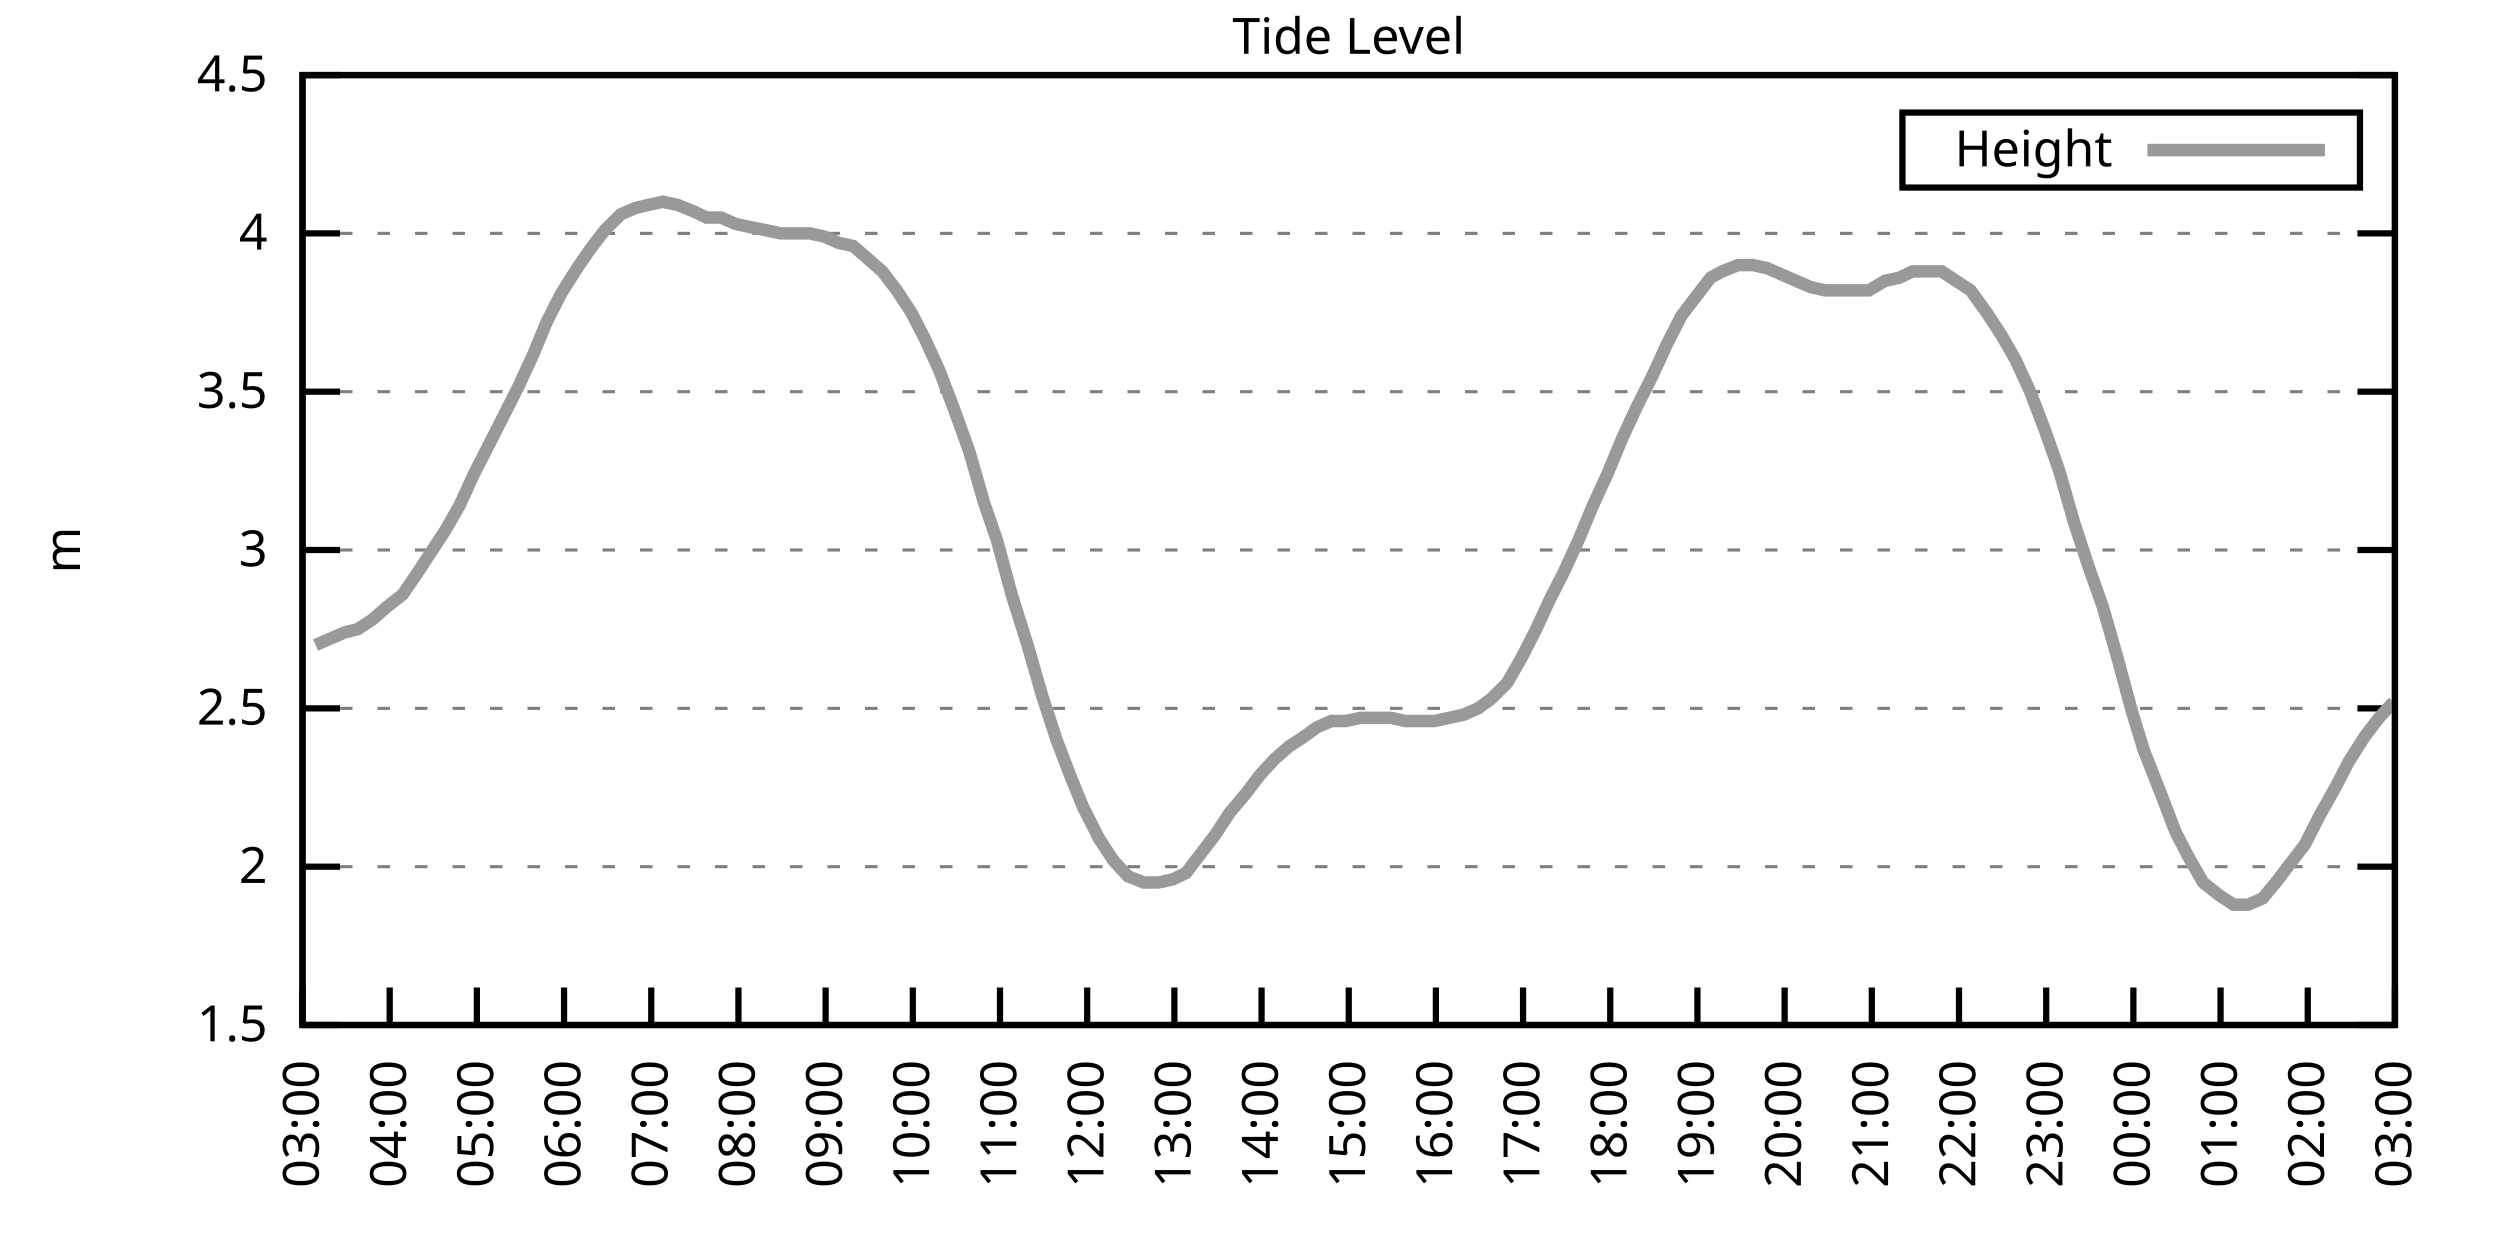
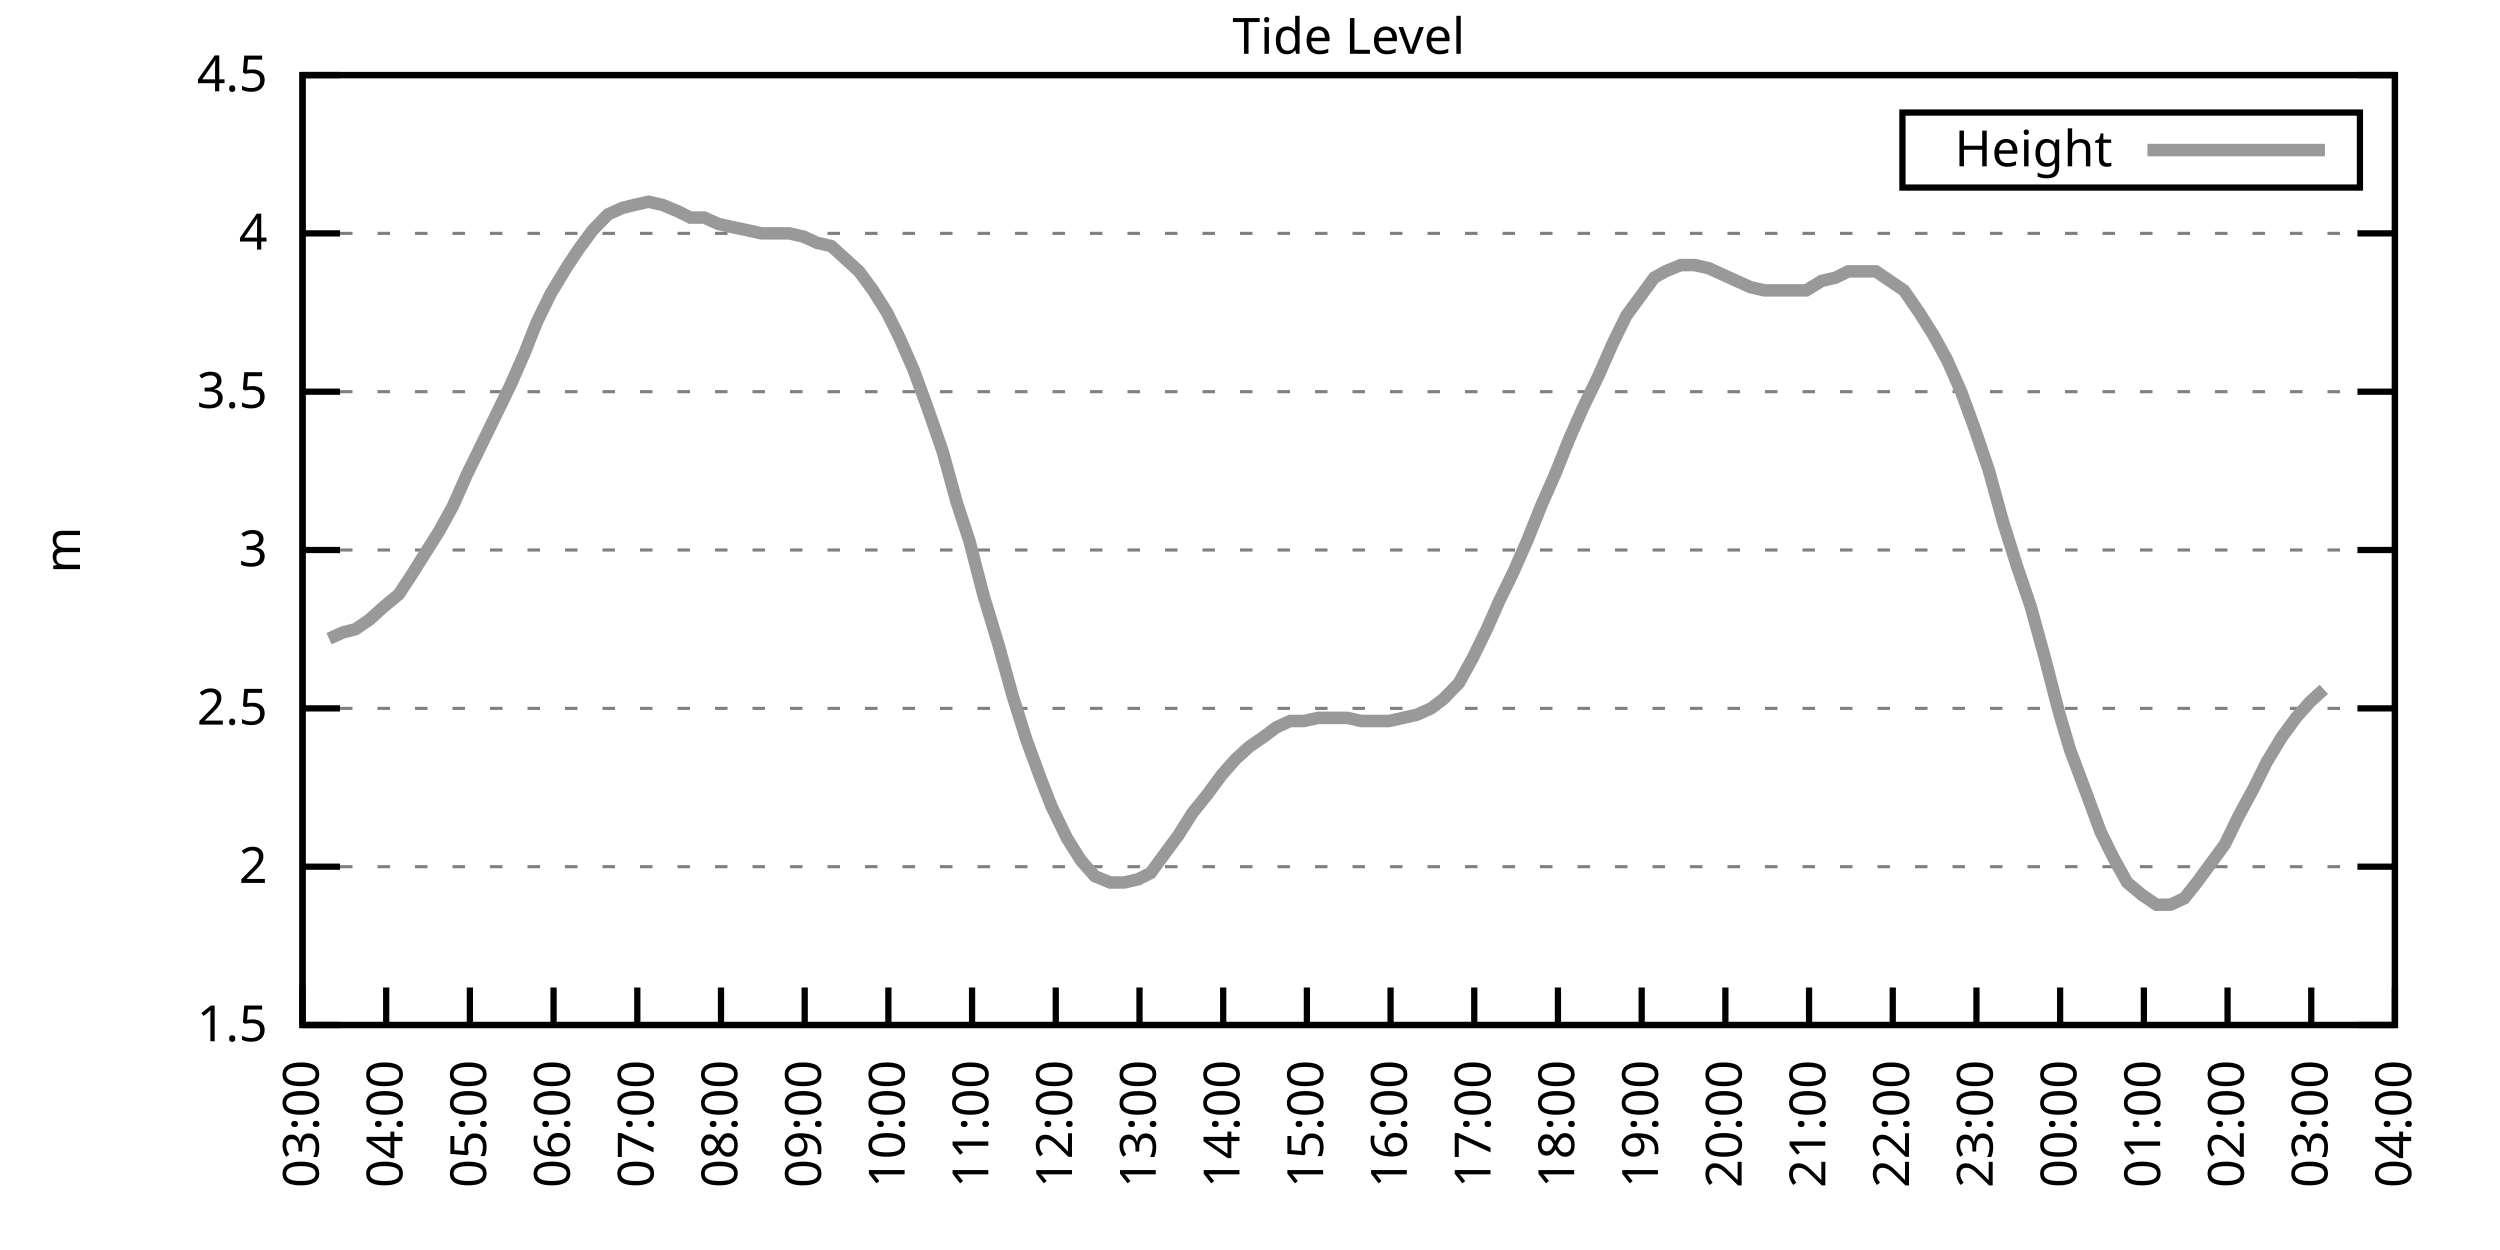
<svg xmlns="http://www.w3.org/2000/svg" xmlns:xlink="http://www.w3.org/1999/xlink" width="400" height="200" viewBox="0 0 400 200">
  <g id="gnuplot_canvas">
    <rect x="0" y="0" width="400" height="200" fill="none" />
    <defs>
      <circle id="gpDot" r="0.5" stroke-width="0.5" stroke="currentColor" />
      <path id="gpPt0" stroke-width="0.333" stroke="currentColor" d="M-1,0 h2 M0,-1 v2" />
      <path id="gpPt1" stroke-width="0.333" stroke="currentColor" d="M-1,-1 L1,1 M1,-1 L-1,1" />
      <path id="gpPt2" stroke-width="0.333" stroke="currentColor" d="M-1,0 L1,0 M0,-1 L0,1 M-1,-1 L1,1 M-1,1 L1,-1" />
      <rect id="gpPt3" stroke-width="0.333" stroke="currentColor" x="-1" y="-1" width="2" height="2" />
      <rect id="gpPt4" stroke-width="0.333" stroke="currentColor" fill="currentColor" x="-1" y="-1" width="2" height="2" />
      <circle id="gpPt5" stroke-width="0.333" stroke="currentColor" cx="0" cy="0" r="1" />
      <use xlink:href="#gpPt5" id="gpPt6" fill="currentColor" stroke="none" />
      <path id="gpPt7" stroke-width="0.333" stroke="currentColor" d="M0,-1.33 L-1.33,0.67 L1.33,0.67 z" />
      <use xlink:href="#gpPt7" id="gpPt8" fill="currentColor" stroke="none" />
      <use xlink:href="#gpPt7" id="gpPt9" stroke="currentColor" transform="rotate(180)" />
      <use xlink:href="#gpPt9" id="gpPt10" fill="currentColor" stroke="none" />
      <use xlink:href="#gpPt3" id="gpPt11" stroke="currentColor" transform="rotate(45)" />
      <use xlink:href="#gpPt11" id="gpPt12" fill="currentColor" stroke="none" />
      <path id="gpPt13" stroke-width="0.333" stroke="currentColor" d="M0,1.330 L1.265,0.411 L0.782,-1.067 L-0.782,-1.076 L-1.265,0.411 z" />
      <use xlink:href="#gpPt13" id="gpPt14" fill="currentColor" stroke="none" />
      <filter id="textbox" filterUnits="objectBoundingBox" x="0" y="0" height="1" width="1">
        <feFlood flood-color="white" flood-opacity="1" result="bgnd" />
        <feComposite in="SourceGraphic" in2="bgnd" operator="atop" />
      </filter>
      <filter id="greybox" filterUnits="objectBoundingBox" x="0" y="0" height="1" width="1">
        <feFlood flood-color="lightgrey" flood-opacity="1" result="grey" />
        <feComposite in="SourceGraphic" in2="grey" operator="atop" />
      </filter>
    </defs>
    <g fill="none" color="white" stroke="currentColor" stroke-width="1.00" stroke-linecap="butt" stroke-linejoin="miter">
</g>
    <g fill="none" color="black" stroke="currentColor" stroke-width="1.00" stroke-linecap="butt" stroke-linejoin="miter">
      <g stroke="none" shape-rendering="crispEdges">
        <polygon fill="rgb(255, 255, 255)" points="48.40,164.00 383.18,164.00 383.18,12.02 48.40,12.02 " />
      </g>
    </g>
    <g fill="none" color="black" stroke="currentColor" stroke-width="1.00" stroke-linecap="butt" stroke-linejoin="miter">
</g>
    <g fill="none" color="black" stroke="black" stroke-width="0.50" stroke-linecap="butt" stroke-linejoin="miter">
</g>
    <g fill="none" color="gray" stroke="currentColor" stroke-width="0.50" stroke-linecap="butt" stroke-linejoin="miter">
      <path stroke="gray" stroke-dasharray="2,4" class="gridline" d="M48.40,164.00 L383.19,164.00  " />
    </g>
    <g fill="none" color="gray" stroke="gray" stroke-width="1.00" stroke-linecap="butt" stroke-linejoin="miter">
</g>
    <g fill="none" color="black" stroke="currentColor" stroke-width="1.00" stroke-linecap="butt" stroke-linejoin="miter">
      <path stroke="black" d="M48.40,164.00 L54.40,164.00 M383.19,164.00 L377.19,164.00  " />
      <g transform="translate(42.80,166.60)" stroke="none" fill="black" font-family="Sans" font-size="8.00" text-anchor="end">
        <text>
          <tspan font-family="Sans"> 1.5</tspan>
        </text>
      </g>
    </g>
    <g fill="none" color="black" stroke="currentColor" stroke-width="1.00" stroke-linecap="butt" stroke-linejoin="miter">
</g>
    <g fill="none" color="black" stroke="black" stroke-width="0.50" stroke-linecap="butt" stroke-linejoin="miter">
</g>
    <g fill="none" color="gray" stroke="currentColor" stroke-width="0.50" stroke-linecap="butt" stroke-linejoin="miter">
      <path stroke="gray" stroke-dasharray="2,4" class="gridline" d="M48.40,138.67 L383.19,138.67  " />
    </g>
    <g fill="none" color="gray" stroke="gray" stroke-width="1.00" stroke-linecap="butt" stroke-linejoin="miter">
</g>
    <g fill="none" color="black" stroke="currentColor" stroke-width="1.00" stroke-linecap="butt" stroke-linejoin="miter">
      <path stroke="black" d="M48.40,138.67 L54.40,138.67 M383.19,138.67 L377.19,138.67  " />
      <g transform="translate(42.80,141.27)" stroke="none" fill="black" font-family="Sans" font-size="8.00" text-anchor="end">
        <text>
          <tspan font-family="Sans"> 2</tspan>
        </text>
      </g>
    </g>
    <g fill="none" color="black" stroke="currentColor" stroke-width="1.00" stroke-linecap="butt" stroke-linejoin="miter">
</g>
    <g fill="none" color="black" stroke="black" stroke-width="0.50" stroke-linecap="butt" stroke-linejoin="miter">
</g>
    <g fill="none" color="gray" stroke="currentColor" stroke-width="0.50" stroke-linecap="butt" stroke-linejoin="miter">
      <path stroke="gray" stroke-dasharray="2,4" class="gridline" d="M48.40,113.34 L383.19,113.34  " />
    </g>
    <g fill="none" color="gray" stroke="gray" stroke-width="1.00" stroke-linecap="butt" stroke-linejoin="miter">
</g>
    <g fill="none" color="black" stroke="currentColor" stroke-width="1.00" stroke-linecap="butt" stroke-linejoin="miter">
      <path stroke="black" d="M48.40,113.34 L54.40,113.34 M383.19,113.34 L377.19,113.34  " />
      <g transform="translate(42.80,115.94)" stroke="none" fill="black" font-family="Sans" font-size="8.00" text-anchor="end">
        <text>
          <tspan font-family="Sans"> 2.5</tspan>
        </text>
      </g>
    </g>
    <g fill="none" color="black" stroke="currentColor" stroke-width="1.00" stroke-linecap="butt" stroke-linejoin="miter">
</g>
    <g fill="none" color="black" stroke="black" stroke-width="0.50" stroke-linecap="butt" stroke-linejoin="miter">
</g>
    <g fill="none" color="gray" stroke="currentColor" stroke-width="0.50" stroke-linecap="butt" stroke-linejoin="miter">
      <path stroke="gray" stroke-dasharray="2,4" class="gridline" d="M48.40,88.00 L383.19,88.00  " />
    </g>
    <g fill="none" color="gray" stroke="gray" stroke-width="1.00" stroke-linecap="butt" stroke-linejoin="miter">
</g>
    <g fill="none" color="black" stroke="currentColor" stroke-width="1.00" stroke-linecap="butt" stroke-linejoin="miter">
      <path stroke="black" d="M48.40,88.00 L54.40,88.00 M383.19,88.00 L377.19,88.00  " />
      <g transform="translate(42.80,90.60)" stroke="none" fill="black" font-family="Sans" font-size="8.00" text-anchor="end">
        <text>
          <tspan font-family="Sans"> 3</tspan>
        </text>
      </g>
    </g>
    <g fill="none" color="black" stroke="currentColor" stroke-width="1.00" stroke-linecap="butt" stroke-linejoin="miter">
</g>
    <g fill="none" color="black" stroke="black" stroke-width="0.50" stroke-linecap="butt" stroke-linejoin="miter">
</g>
    <g fill="none" color="gray" stroke="currentColor" stroke-width="0.50" stroke-linecap="butt" stroke-linejoin="miter">
      <path stroke="gray" stroke-dasharray="2,4" class="gridline" d="M48.40,62.67 L383.19,62.67  " />
    </g>
    <g fill="none" color="gray" stroke="gray" stroke-width="1.00" stroke-linecap="butt" stroke-linejoin="miter">
</g>
    <g fill="none" color="black" stroke="currentColor" stroke-width="1.00" stroke-linecap="butt" stroke-linejoin="miter">
      <path stroke="black" d="M48.40,62.67 L54.40,62.67 M383.19,62.67 L377.19,62.67  " />
      <g transform="translate(42.80,65.27)" stroke="none" fill="black" font-family="Sans" font-size="8.00" text-anchor="end">
        <text>
          <tspan font-family="Sans"> 3.5</tspan>
        </text>
      </g>
    </g>
    <g fill="none" color="black" stroke="currentColor" stroke-width="1.00" stroke-linecap="butt" stroke-linejoin="miter">
</g>
    <g fill="none" color="black" stroke="black" stroke-width="0.50" stroke-linecap="butt" stroke-linejoin="miter">
</g>
    <g fill="none" color="gray" stroke="currentColor" stroke-width="0.50" stroke-linecap="butt" stroke-linejoin="miter">
      <path stroke="gray" stroke-dasharray="2,4" class="gridline" d="M48.40,37.34 L383.19,37.34  " />
    </g>
    <g fill="none" color="gray" stroke="gray" stroke-width="1.00" stroke-linecap="butt" stroke-linejoin="miter">
</g>
    <g fill="none" color="black" stroke="currentColor" stroke-width="1.00" stroke-linecap="butt" stroke-linejoin="miter">
      <path stroke="black" d="M48.40,37.34 L54.40,37.34 M383.19,37.34 L377.19,37.34  " />
      <g transform="translate(42.80,39.94)" stroke="none" fill="black" font-family="Sans" font-size="8.00" text-anchor="end">
        <text>
          <tspan font-family="Sans"> 4</tspan>
        </text>
      </g>
    </g>
    <g fill="none" color="black" stroke="currentColor" stroke-width="1.00" stroke-linecap="butt" stroke-linejoin="miter">
</g>
    <g fill="none" color="black" stroke="black" stroke-width="0.50" stroke-linecap="butt" stroke-linejoin="miter">
</g>
    <g fill="none" color="gray" stroke="currentColor" stroke-width="0.50" stroke-linecap="butt" stroke-linejoin="miter">
      <path stroke="gray" stroke-dasharray="2,4" class="gridline" d="M48.40,12.01 L383.19,12.01  " />
    </g>
    <g fill="none" color="gray" stroke="gray" stroke-width="1.00" stroke-linecap="butt" stroke-linejoin="miter">
</g>
    <g fill="none" color="black" stroke="currentColor" stroke-width="1.00" stroke-linecap="butt" stroke-linejoin="miter">
      <path stroke="black" d="M48.40,12.01 L54.40,12.01 M383.19,12.01 L377.19,12.01  " />
      <g transform="translate(42.80,14.61)" stroke="none" fill="black" font-family="Sans" font-size="8.00" text-anchor="end">
        <text>
          <tspan font-family="Sans"> 4.5</tspan>
        </text>
      </g>
    </g>
    <g fill="none" color="black" stroke="currentColor" stroke-width="1.00" stroke-linecap="butt" stroke-linejoin="miter">
      <path stroke="black" d="M48.40,164.00 L48.40,158.00  " />
      <g transform="translate(51.00,169.60) rotate(270.00)" stroke="none" fill="black" font-family="Sans" font-size="8.00" text-anchor="end">
        <text>
          <tspan font-family="Sans">03:00</tspan>
        </text>
      </g>
    </g>
    <g fill="none" color="black" stroke="currentColor" stroke-width="1.00" stroke-linecap="butt" stroke-linejoin="miter">
-       <path stroke="black" d="M62.35,164.00 L62.35,158.00  " />
-       <g transform="translate(64.95,169.60) rotate(270.00)" stroke="none" fill="black" font-family="Sans" font-size="8.00" text-anchor="end">
+       <path stroke="black" d="M61.79,164.00 L61.79,158.00  " />
+       <g transform="translate(64.39,169.60) rotate(270.00)" stroke="none" fill="black" font-family="Sans" font-size="8.00" text-anchor="end">
        <text>
          <tspan font-family="Sans">04:00</tspan>
        </text>
      </g>
    </g>
    <g fill="none" color="black" stroke="currentColor" stroke-width="1.00" stroke-linecap="butt" stroke-linejoin="miter">
-       <path stroke="black" d="M76.30,164.00 L76.30,158.00  " />
-       <g transform="translate(78.90,169.60) rotate(270.00)" stroke="none" fill="black" font-family="Sans" font-size="8.00" text-anchor="end">
+       <path stroke="black" d="M75.18,164.00 L75.18,158.00  " />
+       <g transform="translate(77.78,169.60) rotate(270.00)" stroke="none" fill="black" font-family="Sans" font-size="8.00" text-anchor="end">
        <text>
          <tspan font-family="Sans">05:00</tspan>
        </text>
      </g>
    </g>
    <g fill="none" color="black" stroke="currentColor" stroke-width="1.00" stroke-linecap="butt" stroke-linejoin="miter">
-       <path stroke="black" d="M90.25,164.00 L90.25,158.00  " />
-       <g transform="translate(92.85,169.60) rotate(270.00)" stroke="none" fill="black" font-family="Sans" font-size="8.00" text-anchor="end">
+       <path stroke="black" d="M88.57,164.00 L88.57,158.00  " />
+       <g transform="translate(91.17,169.60) rotate(270.00)" stroke="none" fill="black" font-family="Sans" font-size="8.00" text-anchor="end">
        <text>
          <tspan font-family="Sans">06:00</tspan>
        </text>
      </g>
    </g>
    <g fill="none" color="black" stroke="currentColor" stroke-width="1.00" stroke-linecap="butt" stroke-linejoin="miter">
-       <path stroke="black" d="M104.20,164.00 L104.20,158.00  " />
-       <g transform="translate(106.80,169.60) rotate(270.00)" stroke="none" fill="black" font-family="Sans" font-size="8.00" text-anchor="end">
+       <path stroke="black" d="M101.97,164.00 L101.97,158.00  " />
+       <g transform="translate(104.57,169.60) rotate(270.00)" stroke="none" fill="black" font-family="Sans" font-size="8.00" text-anchor="end">
        <text>
          <tspan font-family="Sans">07:00</tspan>
        </text>
      </g>
    </g>
    <g fill="none" color="black" stroke="currentColor" stroke-width="1.00" stroke-linecap="butt" stroke-linejoin="miter">
-       <path stroke="black" d="M118.15,164.00 L118.15,158.00  " />
-       <g transform="translate(120.75,169.60) rotate(270.00)" stroke="none" fill="black" font-family="Sans" font-size="8.00" text-anchor="end">
+       <path stroke="black" d="M115.36,164.00 L115.36,158.00  " />
+       <g transform="translate(117.96,169.60) rotate(270.00)" stroke="none" fill="black" font-family="Sans" font-size="8.00" text-anchor="end">
        <text>
          <tspan font-family="Sans">08:00</tspan>
        </text>
      </g>
    </g>
    <g fill="none" color="black" stroke="currentColor" stroke-width="1.00" stroke-linecap="butt" stroke-linejoin="miter">
-       <path stroke="black" d="M132.10,164.00 L132.10,158.00  " />
-       <g transform="translate(134.70,169.60) rotate(270.00)" stroke="none" fill="black" font-family="Sans" font-size="8.00" text-anchor="end">
+       <path stroke="black" d="M128.75,164.00 L128.75,158.00  " />
+       <g transform="translate(131.35,169.60) rotate(270.00)" stroke="none" fill="black" font-family="Sans" font-size="8.00" text-anchor="end">
        <text>
          <tspan font-family="Sans">09:00</tspan>
        </text>
      </g>
    </g>
    <g fill="none" color="black" stroke="currentColor" stroke-width="1.00" stroke-linecap="butt" stroke-linejoin="miter">
-       <path stroke="black" d="M146.05,164.00 L146.05,158.00  " />
-       <g transform="translate(148.65,169.60) rotate(270.00)" stroke="none" fill="black" font-family="Sans" font-size="8.00" text-anchor="end">
+       <path stroke="black" d="M142.14,164.00 L142.14,158.00  " />
+       <g transform="translate(144.74,169.60) rotate(270.00)" stroke="none" fill="black" font-family="Sans" font-size="8.00" text-anchor="end">
        <text>
          <tspan font-family="Sans">10:00</tspan>
        </text>
      </g>
    </g>
    <g fill="none" color="black" stroke="currentColor" stroke-width="1.00" stroke-linecap="butt" stroke-linejoin="miter">
-       <path stroke="black" d="M160.00,164.00 L160.00,158.00  " />
-       <g transform="translate(162.60,169.60) rotate(270.00)" stroke="none" fill="black" font-family="Sans" font-size="8.00" text-anchor="end">
+       <path stroke="black" d="M155.53,164.00 L155.53,158.00  " />
+       <g transform="translate(158.13,169.60) rotate(270.00)" stroke="none" fill="black" font-family="Sans" font-size="8.00" text-anchor="end">
        <text>
          <tspan font-family="Sans">11:00</tspan>
        </text>
      </g>
    </g>
    <g fill="none" color="black" stroke="currentColor" stroke-width="1.00" stroke-linecap="butt" stroke-linejoin="miter">
-       <path stroke="black" d="M173.95,164.00 L173.95,158.00  " />
-       <g transform="translate(176.55,169.60) rotate(270.00)" stroke="none" fill="black" font-family="Sans" font-size="8.00" text-anchor="end">
+       <path stroke="black" d="M168.92,164.00 L168.92,158.00  " />
+       <g transform="translate(171.52,169.60) rotate(270.00)" stroke="none" fill="black" font-family="Sans" font-size="8.00" text-anchor="end">
        <text>
          <tspan font-family="Sans">12:00</tspan>
        </text>
      </g>
    </g>
    <g fill="none" color="black" stroke="currentColor" stroke-width="1.00" stroke-linecap="butt" stroke-linejoin="miter">
-       <path stroke="black" d="M187.90,164.00 L187.90,158.00  " />
-       <g transform="translate(190.50,169.60) rotate(270.00)" stroke="none" fill="black" font-family="Sans" font-size="8.00" text-anchor="end">
+       <path stroke="black" d="M182.32,164.00 L182.32,158.00  " />
+       <g transform="translate(184.92,169.60) rotate(270.00)" stroke="none" fill="black" font-family="Sans" font-size="8.00" text-anchor="end">
        <text>
          <tspan font-family="Sans">13:00</tspan>
        </text>
      </g>
    </g>
    <g fill="none" color="black" stroke="currentColor" stroke-width="1.00" stroke-linecap="butt" stroke-linejoin="miter">
-       <path stroke="black" d="M201.85,164.00 L201.85,158.00  " />
-       <g transform="translate(204.45,169.60) rotate(270.00)" stroke="none" fill="black" font-family="Sans" font-size="8.00" text-anchor="end">
+       <path stroke="black" d="M195.71,164.00 L195.71,158.00  " />
+       <g transform="translate(198.31,169.60) rotate(270.00)" stroke="none" fill="black" font-family="Sans" font-size="8.00" text-anchor="end">
        <text>
          <tspan font-family="Sans">14:00</tspan>
        </text>
      </g>
    </g>
    <g fill="none" color="black" stroke="currentColor" stroke-width="1.00" stroke-linecap="butt" stroke-linejoin="miter">
-       <path stroke="black" d="M215.80,164.00 L215.80,158.00  " />
-       <g transform="translate(218.40,169.60) rotate(270.00)" stroke="none" fill="black" font-family="Sans" font-size="8.00" text-anchor="end">
+       <path stroke="black" d="M209.10,164.00 L209.10,158.00  " />
+       <g transform="translate(211.70,169.60) rotate(270.00)" stroke="none" fill="black" font-family="Sans" font-size="8.00" text-anchor="end">
        <text>
          <tspan font-family="Sans">15:00</tspan>
        </text>
      </g>
    </g>
    <g fill="none" color="black" stroke="currentColor" stroke-width="1.00" stroke-linecap="butt" stroke-linejoin="miter">
-       <path stroke="black" d="M229.74,164.00 L229.74,158.00  " />
-       <g transform="translate(232.34,169.60) rotate(270.00)" stroke="none" fill="black" font-family="Sans" font-size="8.00" text-anchor="end">
+       <path stroke="black" d="M222.49,164.00 L222.49,158.00  " />
+       <g transform="translate(225.09,169.60) rotate(270.00)" stroke="none" fill="black" font-family="Sans" font-size="8.00" text-anchor="end">
        <text>
          <tspan font-family="Sans">16:00</tspan>
        </text>
      </g>
    </g>
    <g fill="none" color="black" stroke="currentColor" stroke-width="1.00" stroke-linecap="butt" stroke-linejoin="miter">
-       <path stroke="black" d="M243.69,164.00 L243.69,158.00  " />
-       <g transform="translate(246.29,169.60) rotate(270.00)" stroke="none" fill="black" font-family="Sans" font-size="8.00" text-anchor="end">
+       <path stroke="black" d="M235.88,164.00 L235.88,158.00  " />
+       <g transform="translate(238.48,169.60) rotate(270.00)" stroke="none" fill="black" font-family="Sans" font-size="8.00" text-anchor="end">
        <text>
          <tspan font-family="Sans">17:00</tspan>
        </text>
      </g>
    </g>
    <g fill="none" color="black" stroke="currentColor" stroke-width="1.00" stroke-linecap="butt" stroke-linejoin="miter">
-       <path stroke="black" d="M257.64,164.00 L257.64,158.00  " />
-       <g transform="translate(260.24,169.60) rotate(270.00)" stroke="none" fill="black" font-family="Sans" font-size="8.00" text-anchor="end">
+       <path stroke="black" d="M249.27,164.00 L249.27,158.00  " />
+       <g transform="translate(251.87,169.60) rotate(270.00)" stroke="none" fill="black" font-family="Sans" font-size="8.00" text-anchor="end">
        <text>
          <tspan font-family="Sans">18:00</tspan>
        </text>
      </g>
    </g>
    <g fill="none" color="black" stroke="currentColor" stroke-width="1.00" stroke-linecap="butt" stroke-linejoin="miter">
-       <path stroke="black" d="M271.59,164.00 L271.59,158.00  " />
-       <g transform="translate(274.19,169.60) rotate(270.00)" stroke="none" fill="black" font-family="Sans" font-size="8.00" text-anchor="end">
+       <path stroke="black" d="M262.67,164.00 L262.67,158.00  " />
+       <g transform="translate(265.27,169.60) rotate(270.00)" stroke="none" fill="black" font-family="Sans" font-size="8.00" text-anchor="end">
        <text>
          <tspan font-family="Sans">19:00</tspan>
        </text>
      </g>
    </g>
    <g fill="none" color="black" stroke="currentColor" stroke-width="1.00" stroke-linecap="butt" stroke-linejoin="miter">
-       <path stroke="black" d="M285.54,164.00 L285.54,158.00  " />
-       <g transform="translate(288.14,169.60) rotate(270.00)" stroke="none" fill="black" font-family="Sans" font-size="8.00" text-anchor="end">
+       <path stroke="black" d="M276.06,164.00 L276.06,158.00  " />
+       <g transform="translate(278.66,169.60) rotate(270.00)" stroke="none" fill="black" font-family="Sans" font-size="8.00" text-anchor="end">
        <text>
          <tspan font-family="Sans">20:00</tspan>
        </text>
      </g>
    </g>
    <g fill="none" color="black" stroke="currentColor" stroke-width="1.00" stroke-linecap="butt" stroke-linejoin="miter">
-       <path stroke="black" d="M299.49,164.00 L299.49,158.00  " />
-       <g transform="translate(302.09,169.60) rotate(270.00)" stroke="none" fill="black" font-family="Sans" font-size="8.00" text-anchor="end">
+       <path stroke="black" d="M289.45,164.00 L289.45,158.00  " />
+       <g transform="translate(292.05,169.60) rotate(270.00)" stroke="none" fill="black" font-family="Sans" font-size="8.00" text-anchor="end">
        <text>
          <tspan font-family="Sans">21:00</tspan>
        </text>
      </g>
    </g>
    <g fill="none" color="black" stroke="currentColor" stroke-width="1.00" stroke-linecap="butt" stroke-linejoin="miter">
-       <path stroke="black" d="M313.44,164.00 L313.44,158.00  " />
-       <g transform="translate(316.04,169.60) rotate(270.00)" stroke="none" fill="black" font-family="Sans" font-size="8.00" text-anchor="end">
+       <path stroke="black" d="M302.84,164.00 L302.84,158.00  " />
+       <g transform="translate(305.44,169.60) rotate(270.00)" stroke="none" fill="black" font-family="Sans" font-size="8.00" text-anchor="end">
        <text>
          <tspan font-family="Sans">22:00</tspan>
        </text>
      </g>
    </g>
    <g fill="none" color="black" stroke="currentColor" stroke-width="1.00" stroke-linecap="butt" stroke-linejoin="miter">
-       <path stroke="black" d="M327.39,164.00 L327.39,158.00  " />
-       <g transform="translate(329.99,169.60) rotate(270.00)" stroke="none" fill="black" font-family="Sans" font-size="8.00" text-anchor="end">
+       <path stroke="black" d="M316.23,164.00 L316.23,158.00  " />
+       <g transform="translate(318.83,169.60) rotate(270.00)" stroke="none" fill="black" font-family="Sans" font-size="8.00" text-anchor="end">
        <text>
          <tspan font-family="Sans">23:00</tspan>
        </text>
      </g>
    </g>
    <g fill="none" color="black" stroke="currentColor" stroke-width="1.00" stroke-linecap="butt" stroke-linejoin="miter">
-       <path stroke="black" d="M341.34,164.00 L341.34,158.00  " />
-       <g transform="translate(343.94,169.60) rotate(270.00)" stroke="none" fill="black" font-family="Sans" font-size="8.00" text-anchor="end">
+       <path stroke="black" d="M329.62,164.00 L329.62,158.00  " />
+       <g transform="translate(332.22,169.60) rotate(270.00)" stroke="none" fill="black" font-family="Sans" font-size="8.00" text-anchor="end">
        <text>
          <tspan font-family="Sans">00:00</tspan>
        </text>
      </g>
    </g>
    <g fill="none" color="black" stroke="currentColor" stroke-width="1.00" stroke-linecap="butt" stroke-linejoin="miter">
-       <path stroke="black" d="M355.29,164.00 L355.29,158.00  " />
-       <g transform="translate(357.89,169.60) rotate(270.00)" stroke="none" fill="black" font-family="Sans" font-size="8.00" text-anchor="end">
+       <path stroke="black" d="M343.02,164.00 L343.02,158.00  " />
+       <g transform="translate(345.62,169.60) rotate(270.00)" stroke="none" fill="black" font-family="Sans" font-size="8.00" text-anchor="end">
        <text>
          <tspan font-family="Sans">01:00</tspan>
        </text>
      </g>
    </g>
    <g fill="none" color="black" stroke="currentColor" stroke-width="1.00" stroke-linecap="butt" stroke-linejoin="miter">
-       <path stroke="black" d="M369.24,164.00 L369.24,158.00  " />
-       <g transform="translate(371.84,169.60) rotate(270.00)" stroke="none" fill="black" font-family="Sans" font-size="8.00" text-anchor="end">
+       <path stroke="black" d="M356.41,164.00 L356.41,158.00  " />
+       <g transform="translate(359.01,169.60) rotate(270.00)" stroke="none" fill="black" font-family="Sans" font-size="8.00" text-anchor="end">
        <text>
          <tspan font-family="Sans">02:00</tspan>
+         </text>
+       </g>
+     </g>
+     <g fill="none" color="black" stroke="currentColor" stroke-width="1.00" stroke-linecap="butt" stroke-linejoin="miter">
+       <path stroke="black" d="M369.80,164.00 L369.80,158.00  " />
+       <g transform="translate(372.40,169.60) rotate(270.00)" stroke="none" fill="black" font-family="Sans" font-size="8.00" text-anchor="end">
+         <text>
+           <tspan font-family="Sans">03:00</tspan>
        </text>
      </g>
    </g>
    <g fill="none" color="black" stroke="currentColor" stroke-width="1.00" stroke-linecap="butt" stroke-linejoin="miter">
      <path stroke="black" d="M383.19,164.00 L383.19,158.00  " />
      <g transform="translate(385.79,169.60) rotate(270.00)" stroke="none" fill="black" font-family="Sans" font-size="8.00" text-anchor="end">
        <text>
-           <tspan font-family="Sans">03:00</tspan>
+           <tspan font-family="Sans">04:00</tspan>
        </text>
      </g>
    </g>
    <g fill="none" color="black" stroke="currentColor" stroke-width="1.00" stroke-linecap="butt" stroke-linejoin="miter">
</g>
    <g fill="none" color="black" stroke="currentColor" stroke-width="1.00" stroke-linecap="butt" stroke-linejoin="miter">
      <path stroke="black" d="M48.40,12.01 L48.40,164.00 L383.19,164.00 L383.19,12.01 L48.40,12.01 Z  " />
    </g>
    <g fill="none" color="black" stroke="currentColor" stroke-width="1.00" stroke-linecap="butt" stroke-linejoin="miter">
</g>
    <g fill="none" color="black" stroke="currentColor" stroke-width="1.00" stroke-linecap="butt" stroke-linejoin="miter">
      <path stroke="black" d="M304.39,30.01 L304.39,18.01 L377.59,18.01 L377.59,30.01 L304.39,30.01 Z  " />
    </g>
    <g id="Tide_level_plot_1">
      <g fill="none" color="white" stroke="black" stroke-width="2.00" stroke-linecap="butt" stroke-linejoin="miter">
</g>
      <g fill="none" color="black" stroke="currentColor" stroke-width="2.00" stroke-linecap="butt" stroke-linejoin="miter">
        <g transform="translate(337.99,26.61)" stroke="none" fill="black" font-family="Sans" font-size="8.00" text-anchor="end">
          <text>
            <tspan font-family="Sans">Height</tspan>
          </text>
        </g>
      </g>
      <g fill="none" color="black" stroke="currentColor" stroke-width="2.00" stroke-linecap="butt" stroke-linejoin="miter">
-         <path stroke="rgb(153, 153, 153)" d="M343.59,24.01 L371.99,24.01 M50.49,103.20 L52.82,102.19 L55.14,101.18 L57.23,100.67 L59.56,99.15 L61.88,97.12   L64.44,95.10 L66.53,92.06 L68.86,88.51 L71.18,84.97 L73.51,80.91 L75.83,75.85 L78.16,71.29 L80.48,66.73   L83.04,61.66 L85.37,56.59 L87.46,51.53 L89.78,46.97 L92.34,42.91 L94.43,39.87 L96.76,36.84 L99.32,34.30   L101.64,33.29 L103.73,32.78 L106.06,32.28 L108.38,32.78 L110.94,33.80 L113.03,34.81 L115.36,34.81 L117.68,35.82   L120.01,36.33 L122.57,36.84 L124.89,37.34 L127.22,37.34 L129.54,37.34 L131.87,37.85 L134.19,38.86 L136.51,39.37   L138.84,41.39 L141.16,43.42 L143.49,46.46 L145.81,50.01 L147.91,54.06 L150.23,59.13 L152.56,65.21 L155.11,72.30   L157.44,80.41 L159.53,86.49 L161.86,95.10 L164.41,103.20 L166.74,111.31 L169.06,118.40 L171.39,124.48 L173.25,129.04   L175.81,134.11 L178.13,137.66 L180.46,140.19 L183.01,141.20 L185.34,141.20 L187.66,140.69 L189.76,139.68 L192.08,136.64   L194.41,133.60 L196.73,130.06 L199.29,127.02 L201.61,123.98 L203.94,121.44 L206.26,119.42 L208.59,117.90 L210.68,116.38   L213.01,115.36 L215.33,115.36 L217.65,114.86 L220.21,114.86 L222.54,114.86 L224.86,115.36 L227.19,115.36 L229.51,115.36   L231.84,114.86 L234.16,114.35 L236.49,113.34 L238.58,111.82 L241.14,109.28 L243.46,105.23 L245.79,100.67 L247.88,96.11   L250.20,91.55 L252.53,86.49 L254.85,80.91 L257.18,75.85 L259.50,70.27 L261.83,65.21 L264.39,60.14 L266.71,55.07   L269.04,50.51 L271.36,47.47 L273.69,44.43 L275.55,43.42 L278.10,42.41 L280.43,42.41 L282.75,42.91 L285.08,43.93   L287.40,44.94 L289.73,45.95 L292.05,46.46 L294.38,46.46 L296.70,46.46 L299.03,46.46 L301.58,44.94 L303.91,44.43   L306.00,43.42 L308.33,43.42 L310.65,43.42 L312.98,44.94 L315.30,46.46 L317.86,50.01 L320.18,53.55 L322.51,57.61   L324.83,62.67 L327.16,68.75 L329.48,75.34 L331.81,83.45 L334.13,90.54 L336.46,97.12 L338.78,105.23 L341.11,113.84   L342.97,119.92 L345.76,127.02 L348.08,133.10 L350.18,137.15 L352.50,141.20 L355.06,143.23 L357.38,144.75 L359.71,144.75   L362.03,143.73 L364.13,141.20 L366.45,138.16 L368.78,135.12 L371.10,130.56 L373.66,126.00 L375.75,121.95 L378.31,117.90   L380.63,114.86 L382.96,112.32  " />
+         <path stroke="rgb(153, 153, 153)" d="M343.59,24.01 L371.99,24.01 M52.64,102.19 L54.87,101.18 L56.88,100.67 L59.11,99.15 L61.35,97.12 L63.80,95.10   L65.81,92.06 L68.04,88.51 L70.27,84.97 L72.50,80.91 L74.74,75.85 L76.97,71.29 L79.20,66.73 L81.66,61.66   L83.89,56.59 L85.90,51.53 L88.13,46.97 L90.58,42.91 L92.59,39.87 L94.82,36.84 L97.28,34.30 L99.51,33.29   L101.52,32.78 L103.75,32.28 L105.98,32.78 L108.44,33.80 L110.45,34.81 L112.68,34.81 L114.91,35.82 L117.14,36.33   L119.60,36.84 L121.83,37.34 L124.06,37.34 L126.29,37.34 L128.53,37.85 L130.76,38.86 L132.99,39.37 L135.22,41.39   L137.45,43.42 L139.69,46.46 L141.92,50.01 L143.93,54.06 L146.16,59.13 L148.39,65.21 L150.85,72.30 L153.08,80.41   L155.09,86.49 L157.32,95.10 L159.77,103.20 L162.01,111.31 L164.24,118.40 L166.47,124.48 L168.25,129.04 L170.71,134.11   L172.94,137.66 L175.17,140.19 L177.63,141.20 L179.86,141.20 L182.09,140.69 L184.10,139.68 L186.33,136.64 L188.57,133.60   L190.80,130.06 L193.25,127.02 L195.48,123.98 L197.72,121.44 L199.95,119.42 L202.18,117.90 L204.19,116.38 L206.42,115.36   L208.65,115.36 L210.88,114.86 L213.34,114.86 L215.57,114.86 L217.80,115.36 L220.04,115.36 L222.27,115.36 L224.50,114.86   L226.73,114.35 L228.96,113.34 L230.97,111.82 L233.43,109.28 L235.66,105.23 L237.89,100.67 L239.90,96.11 L242.13,91.55   L244.36,86.49 L246.60,80.91 L248.83,75.85 L251.06,70.27 L253.29,65.21 L255.75,60.14 L257.98,55.07 L260.21,50.51   L262.44,47.47 L264.67,44.43 L266.46,43.42 L268.92,42.41 L271.15,42.41 L273.38,42.91 L275.61,43.93 L277.84,44.94   L280.07,45.95 L282.31,46.46 L284.54,46.46 L286.77,46.46 L289.00,46.46 L291.46,44.94 L293.69,44.43 L295.70,43.42   L297.93,43.42 L300.16,43.42 L302.39,44.94 L304.63,46.46 L307.08,50.01 L309.31,53.55 L311.54,57.61 L313.78,62.67   L316.01,68.75 L318.24,75.34 L320.47,83.45 L322.70,90.54 L324.94,97.12 L327.17,105.23 L329.40,113.84 L331.19,119.92   L333.86,127.02 L336.10,133.10 L338.10,137.15 L340.34,141.20 L342.79,143.23 L345.02,144.75 L347.26,144.75 L349.49,143.73   L351.50,141.20 L353.73,138.16 L355.96,135.12 L358.19,130.56 L360.65,126.00 L362.66,121.95 L365.11,117.90 L367.34,114.86   L369.58,112.32 L371.81,110.30  " />
      </g>
    </g>
    <g fill="none" color="black" stroke="currentColor" stroke-width="2.00" stroke-linecap="butt" stroke-linejoin="miter">
</g>
    <g fill="none" color="black" stroke="black" stroke-width="1.00" stroke-linecap="butt" stroke-linejoin="miter">
</g>
    <g fill="none" color="black" stroke="currentColor" stroke-width="1.00" stroke-linecap="butt" stroke-linejoin="miter">
      <path stroke="black" d="M48.40,12.01 L48.40,164.00 L383.19,164.00 L383.19,12.01 L48.40,12.01 Z  " />
      <g transform="translate(12.80,88.01) rotate(270.00)" stroke="none" fill="black" font-family="Sans" font-size="8.00" text-anchor="middle">
        <text>
          <tspan font-family="Sans">m</tspan>
        </text>
      </g>
    </g>
    <g fill="none" color="black" stroke="currentColor" stroke-width="1.00" stroke-linecap="butt" stroke-linejoin="miter">
</g>
    <g fill="none" color="black" stroke="currentColor" stroke-width="1.00" stroke-linecap="butt" stroke-linejoin="miter">
      <g transform="translate(215.79,8.61)" stroke="none" fill="black" font-family="Sans" font-size="8.00" text-anchor="middle">
        <text>
          <tspan font-family="Sans">Tide Level</tspan>
        </text>
      </g>
    </g>
    <g fill="none" color="black" stroke="currentColor" stroke-width="1.00" stroke-linecap="butt" stroke-linejoin="miter">
</g>
  </g>
</svg>
